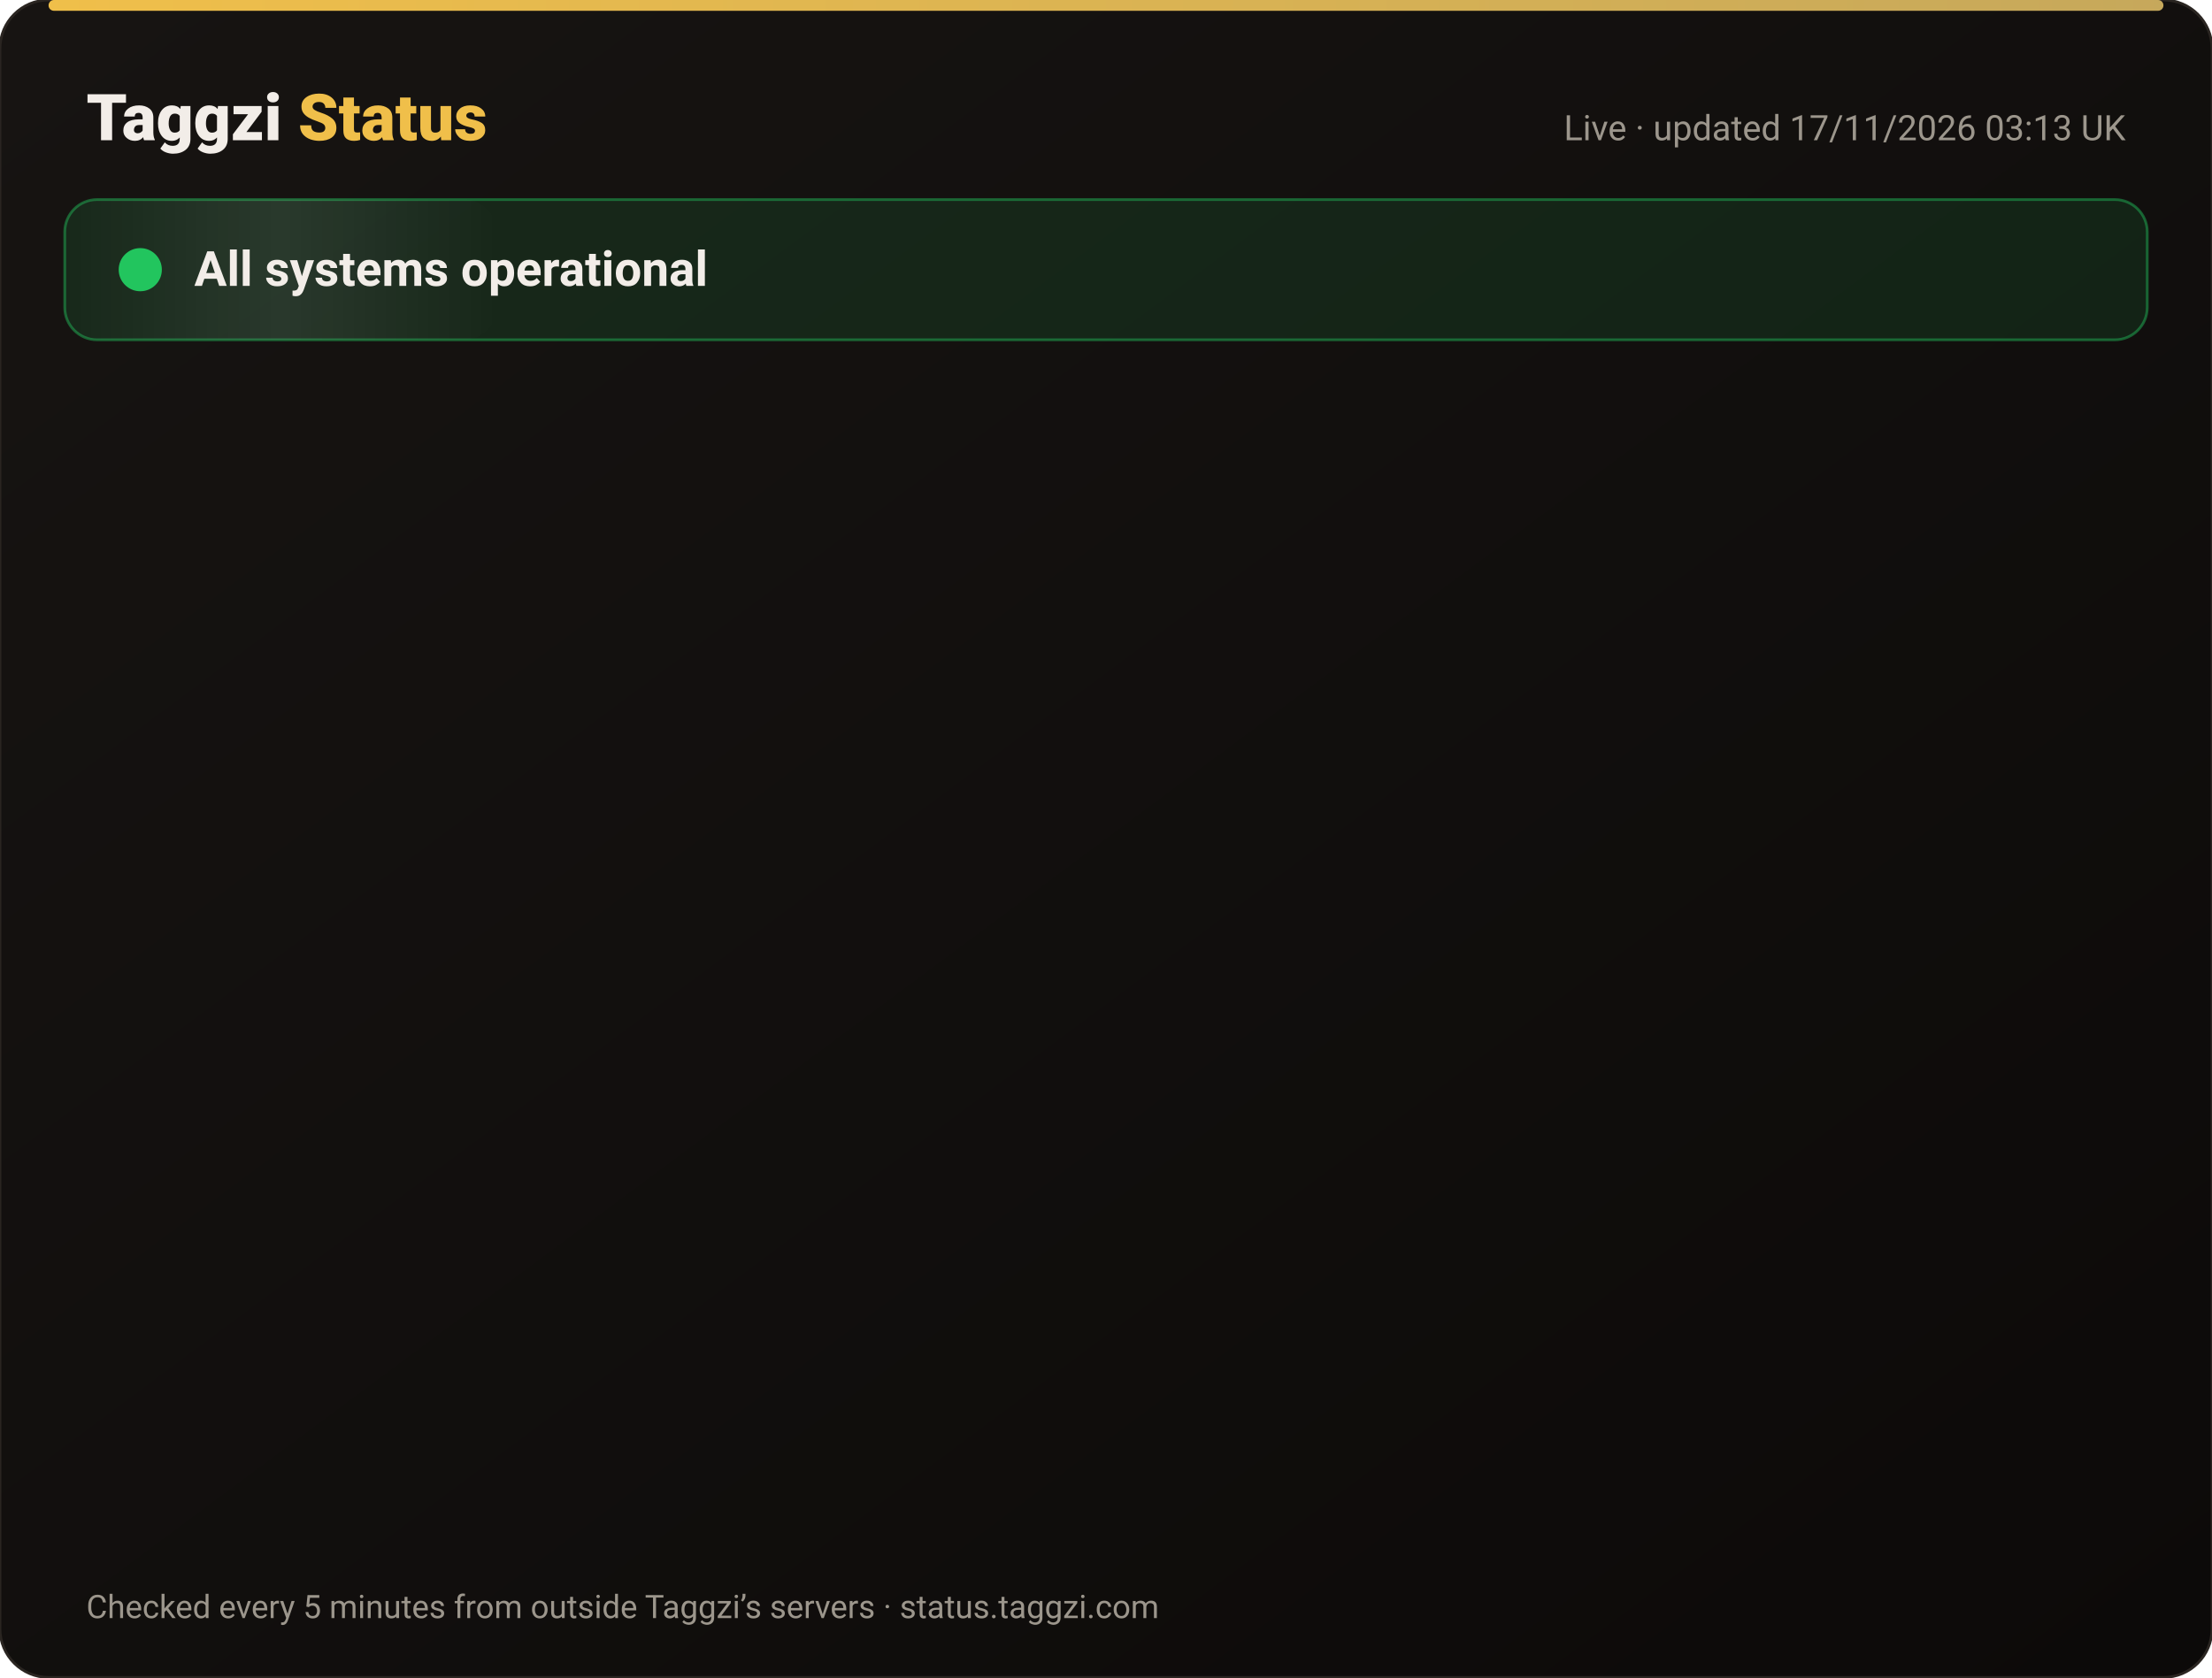
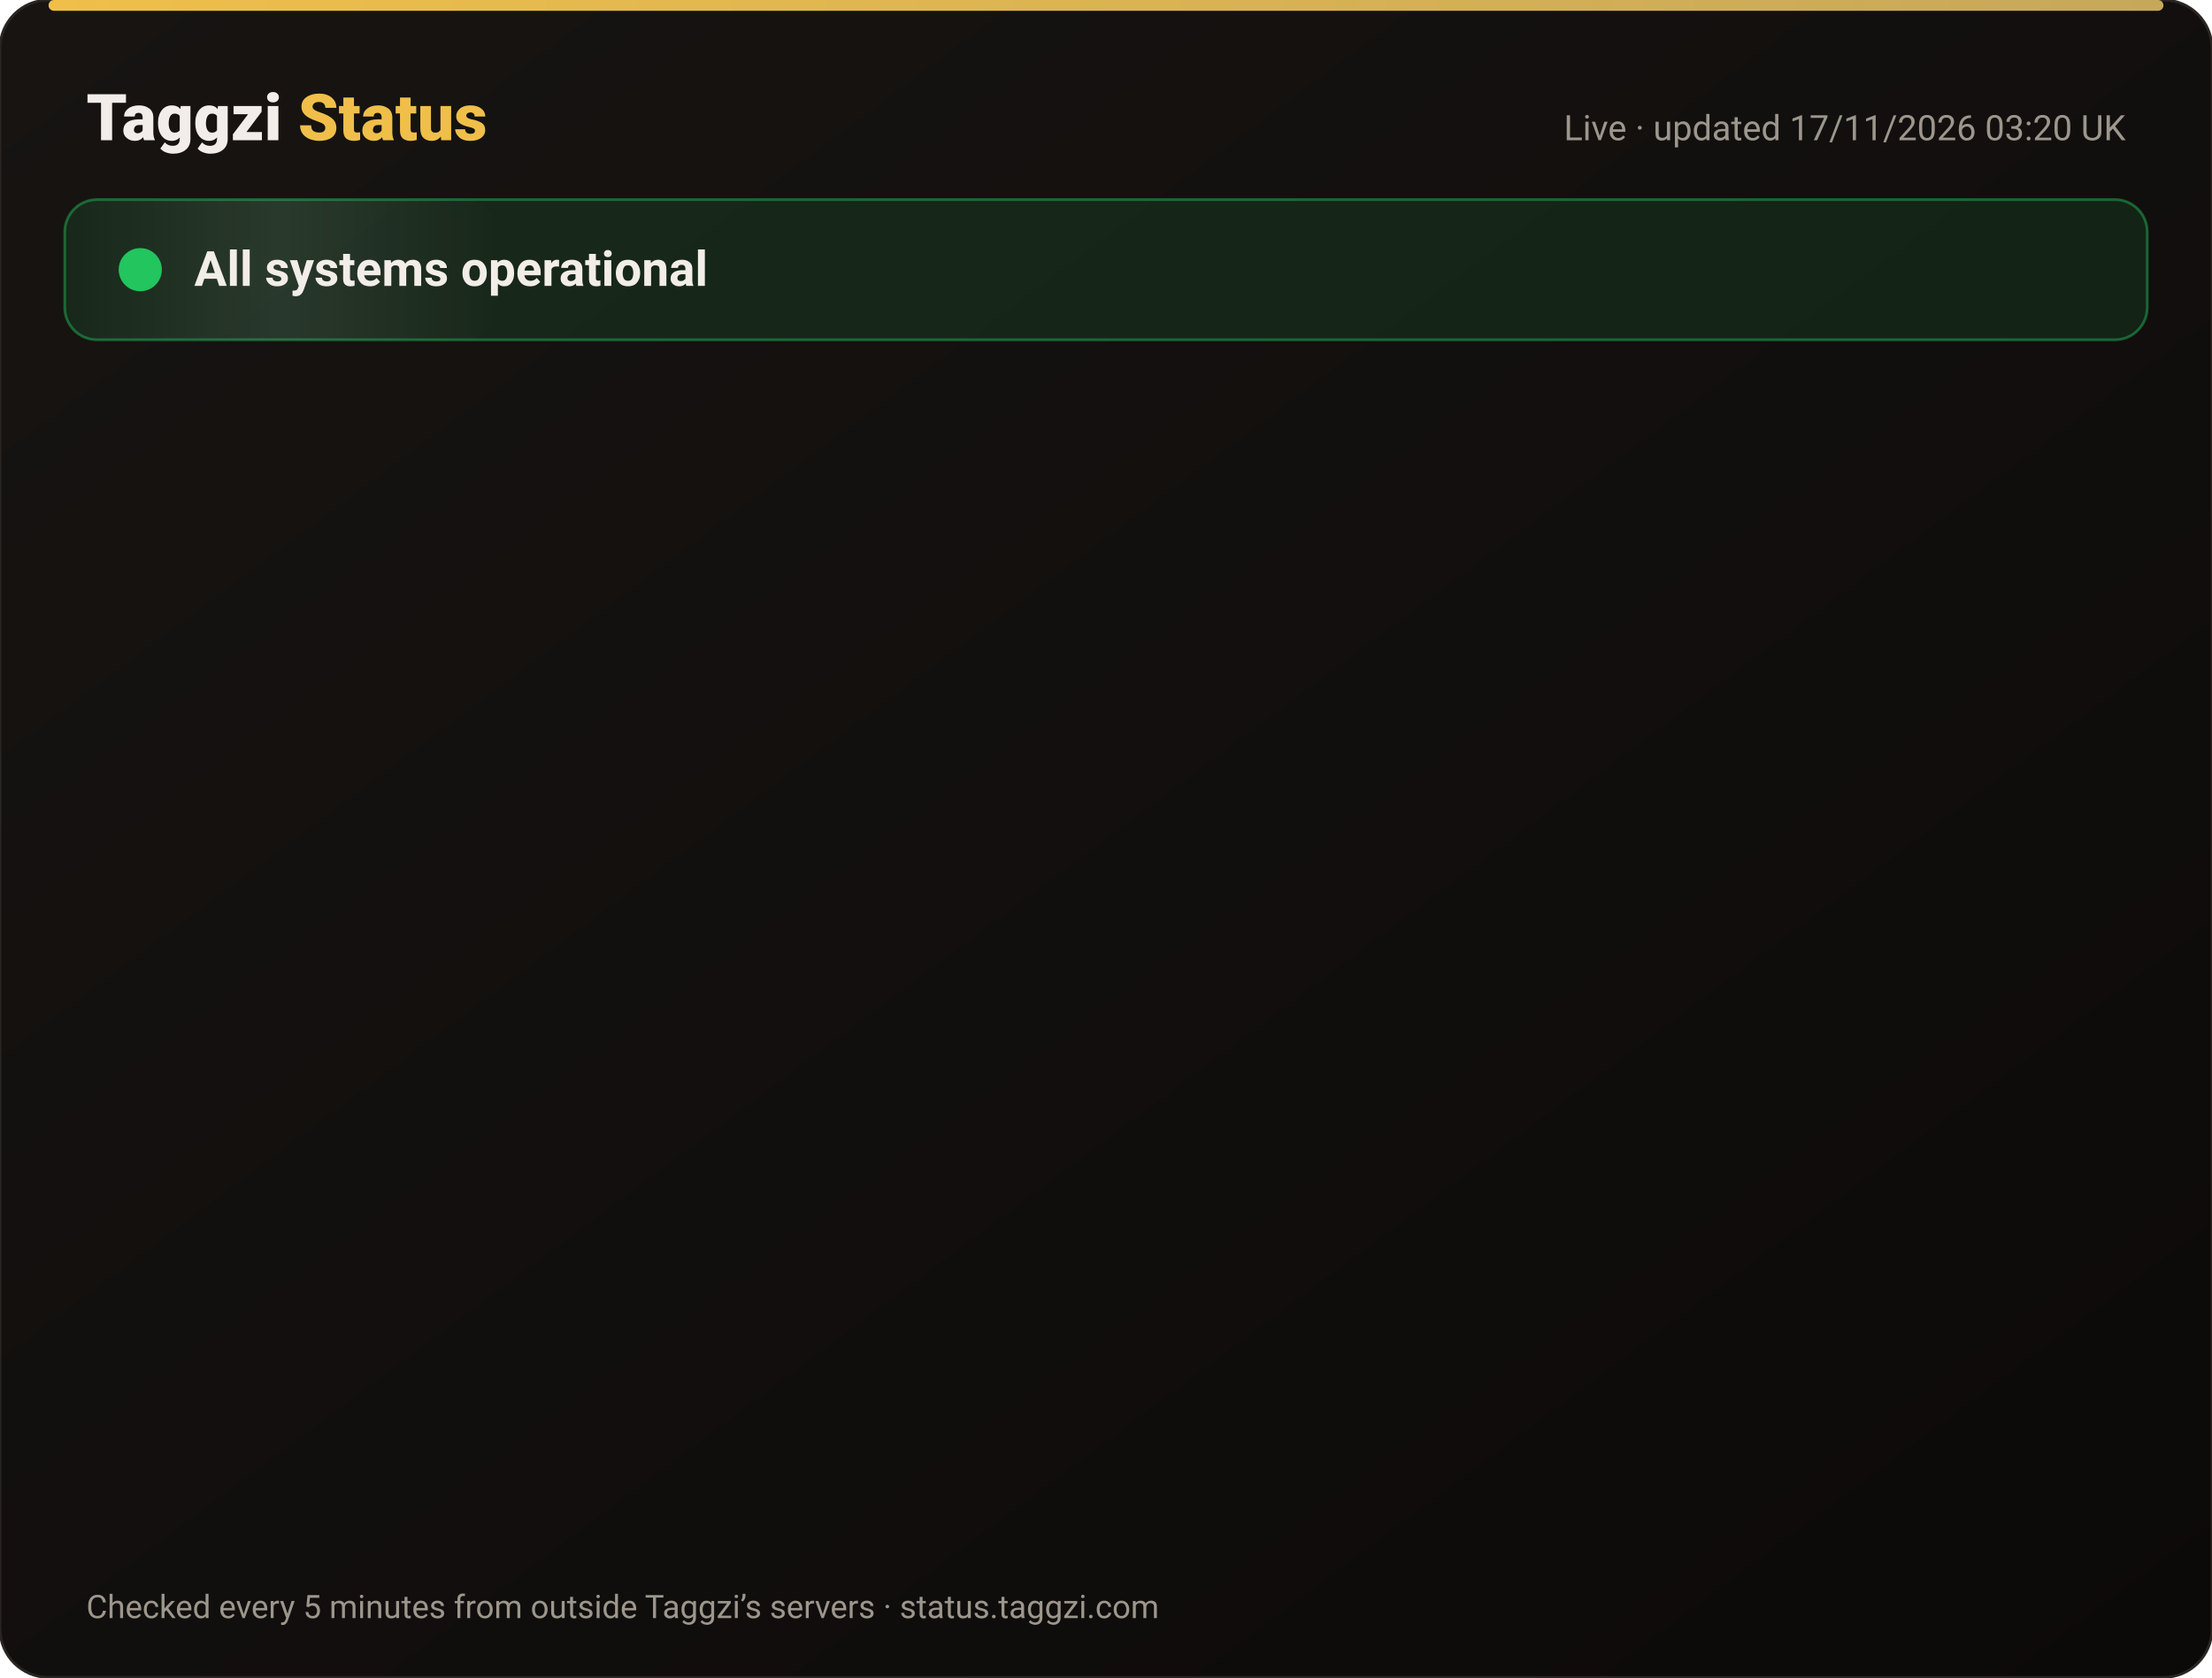
<svg xmlns="http://www.w3.org/2000/svg" width="820" height="622" viewBox="0 0 820 622" font-family="-apple-system,Segoe UI,Roboto,Helvetica,Arial,sans-serif">
  <defs>
    <linearGradient id="bg" x1="0" y1="0" x2="1" y2="1">
      <stop offset="0" stop-color="#171412" />
      <stop offset="1" stop-color="#0C0A09" />
    </linearGradient>
    <linearGradient id="gold" x1="0" x2="1">
      <stop offset="0" stop-color="#F0BF4A" />
      <stop offset="1" stop-color="#c6a85b" />
    </linearGradient>
    <linearGradient id="shine" x1="0" x2="1">
      <stop offset="0" stop-color="#fff" stop-opacity="0" />
      <stop offset=".5" stop-color="#fff" stop-opacity=".08" />
      <stop offset="1" stop-color="#fff" stop-opacity="0" />
    </linearGradient>
  </defs>
  <rect width="820" height="622" rx="18" fill="url(#bg)" stroke="#2a2521" />
  <rect x="18" y="0" width="784" height="4" rx="2" fill="url(#gold)" />
  <text x="32" y="52" font-size="24" font-weight="800" fill="#F2EDE8">Taggzi <tspan fill="#F0BF4A">Status</tspan>
  </text>
-   <text x="788" y="52" font-size="13" fill="#9C968C" text-anchor="end">Live · updated 17/11/2026 03:13 UK</text>
+   <text x="788" y="52" font-size="13" fill="#9C968C" text-anchor="end">Live · updated 17/11/2026 03:20 UK</text>
  <rect x="24" y="74" width="772" height="52" rx="12" fill="#22c55e" fill-opacity=".12" stroke="#22c55e" stroke-opacity=".45" />
  <rect x="24" y="74" width="160" height="52" rx="12" fill="url(#shine)">
    <animate attributeName="x" from="-160" to="820" dur="4s" repeatCount="indefinite" />
  </rect>
  <circle cx="52" cy="100" r="7" fill="#22c55e" />
  <circle cx="52" cy="100" r="7" fill="none" stroke="#22c55e" stroke-width="2">
    <animate attributeName="r" values="7;15;7" dur="2s" repeatCount="indefinite" />
    <animate attributeName="opacity" values=".9;0;.9" dur="2s" repeatCount="indefinite" />
  </circle>
  <text x="72" y="106" font-size="18" font-weight="700" fill="#F2EDE8">All systems operational</text>
  <g opacity="0">
    <animate attributeName="opacity" from="0" to="1" begin="0.00s" dur=".6s" fill="freeze" />
    <line x1="32" y1="188" x2="788" y2="188" stroke="#2a2521" />
    <circle cx="44" cy="166" r="6" fill="#22c55e">
      <animate attributeName="opacity" values="1;.45;1" dur="2.4s" begin="0.00s" repeatCount="indefinite" />
    </circle>
    <text x="62" y="171" font-size="15" font-weight="650" fill="#F2EDE8">Website</text>
    <text x="630" y="171" font-size="13" fill="#9C968C" text-anchor="end">99.97% uptime</text>
    <rect x="648" y="154" width="140" height="24" rx="12" fill="#22c55e" fill-opacity=".14" stroke="#22c55e" stroke-opacity=".5" />
    <text x="718" y="171" font-size="12" font-weight="700" fill="#22c55e" text-anchor="middle">Operational</text>
  </g>
  <g opacity="0">
    <animate attributeName="opacity" from="0" to="1" begin="0.15s" dur=".6s" fill="freeze" />
    <line x1="32" y1="234" x2="788" y2="234" stroke="#2a2521" />
    <circle cx="44" cy="212" r="6" fill="#22c55e">
      <animate attributeName="opacity" values="1;.45;1" dur="2.4s" begin="0.15s" repeatCount="indefinite" />
    </circle>
    <text x="62" y="217" font-size="15" font-weight="650" fill="#F2EDE8">Tag scans</text>
    <text x="630" y="217" font-size="13" fill="#9C968C" text-anchor="end">99.97% uptime</text>
    <rect x="648" y="200" width="140" height="24" rx="12" fill="#22c55e" fill-opacity=".14" stroke="#22c55e" stroke-opacity=".5" />
    <text x="718" y="217" font-size="12" font-weight="700" fill="#22c55e" text-anchor="middle">Operational</text>
  </g>
  <g opacity="0">
    <animate attributeName="opacity" from="0" to="1" begin="0.30s" dur=".6s" fill="freeze" />
    <line x1="32" y1="280" x2="788" y2="280" stroke="#2a2521" />
    <circle cx="44" cy="258" r="6" fill="#22c55e">
      <animate attributeName="opacity" values="1;.45;1" dur="2.4s" begin="0.30s" repeatCount="indefinite" />
    </circle>
    <text x="62" y="263" font-size="15" font-weight="650" fill="#F2EDE8">Manual tag lookup</text>
    <text x="630" y="263" font-size="13" fill="#9C968C" text-anchor="end">99.97% uptime</text>
    <rect x="648" y="246" width="140" height="24" rx="12" fill="#22c55e" fill-opacity=".14" stroke="#22c55e" stroke-opacity=".5" />
    <text x="718" y="263" font-size="12" font-weight="700" fill="#22c55e" text-anchor="middle">Operational</text>
  </g>
  <g opacity="0">
    <animate attributeName="opacity" from="0" to="1" begin="0.45s" dur=".6s" fill="freeze" />
    <line x1="32" y1="326" x2="788" y2="326" stroke="#2a2521" />
    <circle cx="44" cy="304" r="6" fill="#22c55e">
      <animate attributeName="opacity" values="1;.45;1" dur="2.4s" begin="0.45s" repeatCount="indefinite" />
    </circle>
    <text x="62" y="309" font-size="15" font-weight="650" fill="#F2EDE8">App &amp; login</text>
    <text x="630" y="309" font-size="13" fill="#9C968C" text-anchor="end">99.97% uptime</text>
    <rect x="648" y="292" width="140" height="24" rx="12" fill="#22c55e" fill-opacity=".14" stroke="#22c55e" stroke-opacity=".5" />
    <text x="718" y="309" font-size="12" font-weight="700" fill="#22c55e" text-anchor="middle">Operational</text>
  </g>
  <g opacity="0">
    <animate attributeName="opacity" from="0" to="1" begin="0.60s" dur=".6s" fill="freeze" />
    <line x1="32" y1="372" x2="788" y2="372" stroke="#2a2521" />
    <circle cx="44" cy="350" r="6" fill="#22c55e">
      <animate attributeName="opacity" values="1;.45;1" dur="2.4s" begin="0.60s" repeatCount="indefinite" />
    </circle>
    <text x="62" y="355" font-size="15" font-weight="650" fill="#F2EDE8">Community alerts</text>
    <text x="630" y="355" font-size="13" fill="#9C968C" text-anchor="end">99.97% uptime</text>
    <rect x="648" y="338" width="140" height="24" rx="12" fill="#22c55e" fill-opacity=".14" stroke="#22c55e" stroke-opacity=".5" />
    <text x="718" y="355" font-size="12" font-weight="700" fill="#22c55e" text-anchor="middle">Operational</text>
  </g>
  <g opacity="0">
    <animate attributeName="opacity" from="0" to="1" begin="0.75s" dur=".6s" fill="freeze" />
    <line x1="32" y1="418" x2="788" y2="418" stroke="#2a2521" />
    <circle cx="44" cy="396" r="6" fill="#22c55e">
      <animate attributeName="opacity" values="1;.45;1" dur="2.4s" begin="0.75s" repeatCount="indefinite" />
    </circle>
    <text x="62" y="401" font-size="15" font-weight="650" fill="#F2EDE8">Private calling</text>
    <text x="630" y="401" font-size="13" fill="#9C968C" text-anchor="end">99.97% uptime</text>
    <rect x="648" y="384" width="140" height="24" rx="12" fill="#22c55e" fill-opacity=".14" stroke="#22c55e" stroke-opacity=".5" />
    <text x="718" y="401" font-size="12" font-weight="700" fill="#22c55e" text-anchor="middle">Operational</text>
  </g>
  <g opacity="0">
    <animate attributeName="opacity" from="0" to="1" begin="0.90s" dur=".6s" fill="freeze" />
    <line x1="32" y1="464" x2="788" y2="464" stroke="#2a2521" />
    <circle cx="44" cy="442" r="6" fill="#22c55e">
      <animate attributeName="opacity" values="1;.45;1" dur="2.4s" begin="0.90s" repeatCount="indefinite" />
    </circle>
    <text x="62" y="447" font-size="15" font-weight="650" fill="#F2EDE8">Payments</text>
    <text x="630" y="447" font-size="13" fill="#9C968C" text-anchor="end">99.96% uptime</text>
    <rect x="648" y="430" width="140" height="24" rx="12" fill="#22c55e" fill-opacity=".14" stroke="#22c55e" stroke-opacity=".5" />
    <text x="718" y="447" font-size="12" font-weight="700" fill="#22c55e" text-anchor="middle">Operational</text>
  </g>
  <g opacity="0">
    <animate attributeName="opacity" from="0" to="1" begin="1.05s" dur=".6s" fill="freeze" />
    <line x1="32" y1="510" x2="788" y2="510" stroke="#2a2521" />
    <circle cx="44" cy="488" r="6" fill="#22c55e">
      <animate attributeName="opacity" values="1;.45;1" dur="2.4s" begin="1.05s" repeatCount="indefinite" />
    </circle>
    <text x="62" y="493" font-size="15" font-weight="650" fill="#F2EDE8">Email &amp; support</text>
    <text x="630" y="493" font-size="13" fill="#9C968C" text-anchor="end">99.97% uptime</text>
    <rect x="648" y="476" width="140" height="24" rx="12" fill="#22c55e" fill-opacity=".14" stroke="#22c55e" stroke-opacity=".5" />
    <text x="718" y="493" font-size="12" font-weight="700" fill="#22c55e" text-anchor="middle">Operational</text>
  </g>
  <g opacity="0">
    <animate attributeName="opacity" from="0" to="1" begin="1.20s" dur=".6s" fill="freeze" />
    <line x1="32" y1="556" x2="788" y2="556" stroke="#2a2521" />
    <circle cx="44" cy="534" r="6" fill="#22c55e">
      <animate attributeName="opacity" values="1;.45;1" dur="2.4s" begin="1.20s" repeatCount="indefinite" />
    </circle>
    <text x="62" y="539" font-size="15" font-weight="650" fill="#F2EDE8">Secure connection (SSL)</text>
    <text x="630" y="539" font-size="13" fill="#9C968C" text-anchor="end">100.00% uptime</text>
    <rect x="648" y="522" width="140" height="24" rx="12" fill="#22c55e" fill-opacity=".14" stroke="#22c55e" stroke-opacity=".5" />
    <text x="718" y="539" font-size="12" font-weight="700" fill="#22c55e" text-anchor="middle">Operational</text>
  </g>
  <text x="32" y="600" font-size="12" fill="#9C968C">Checked every 5 minutes from outside Taggzi’s servers · status.taggzi.com</text>
</svg>
